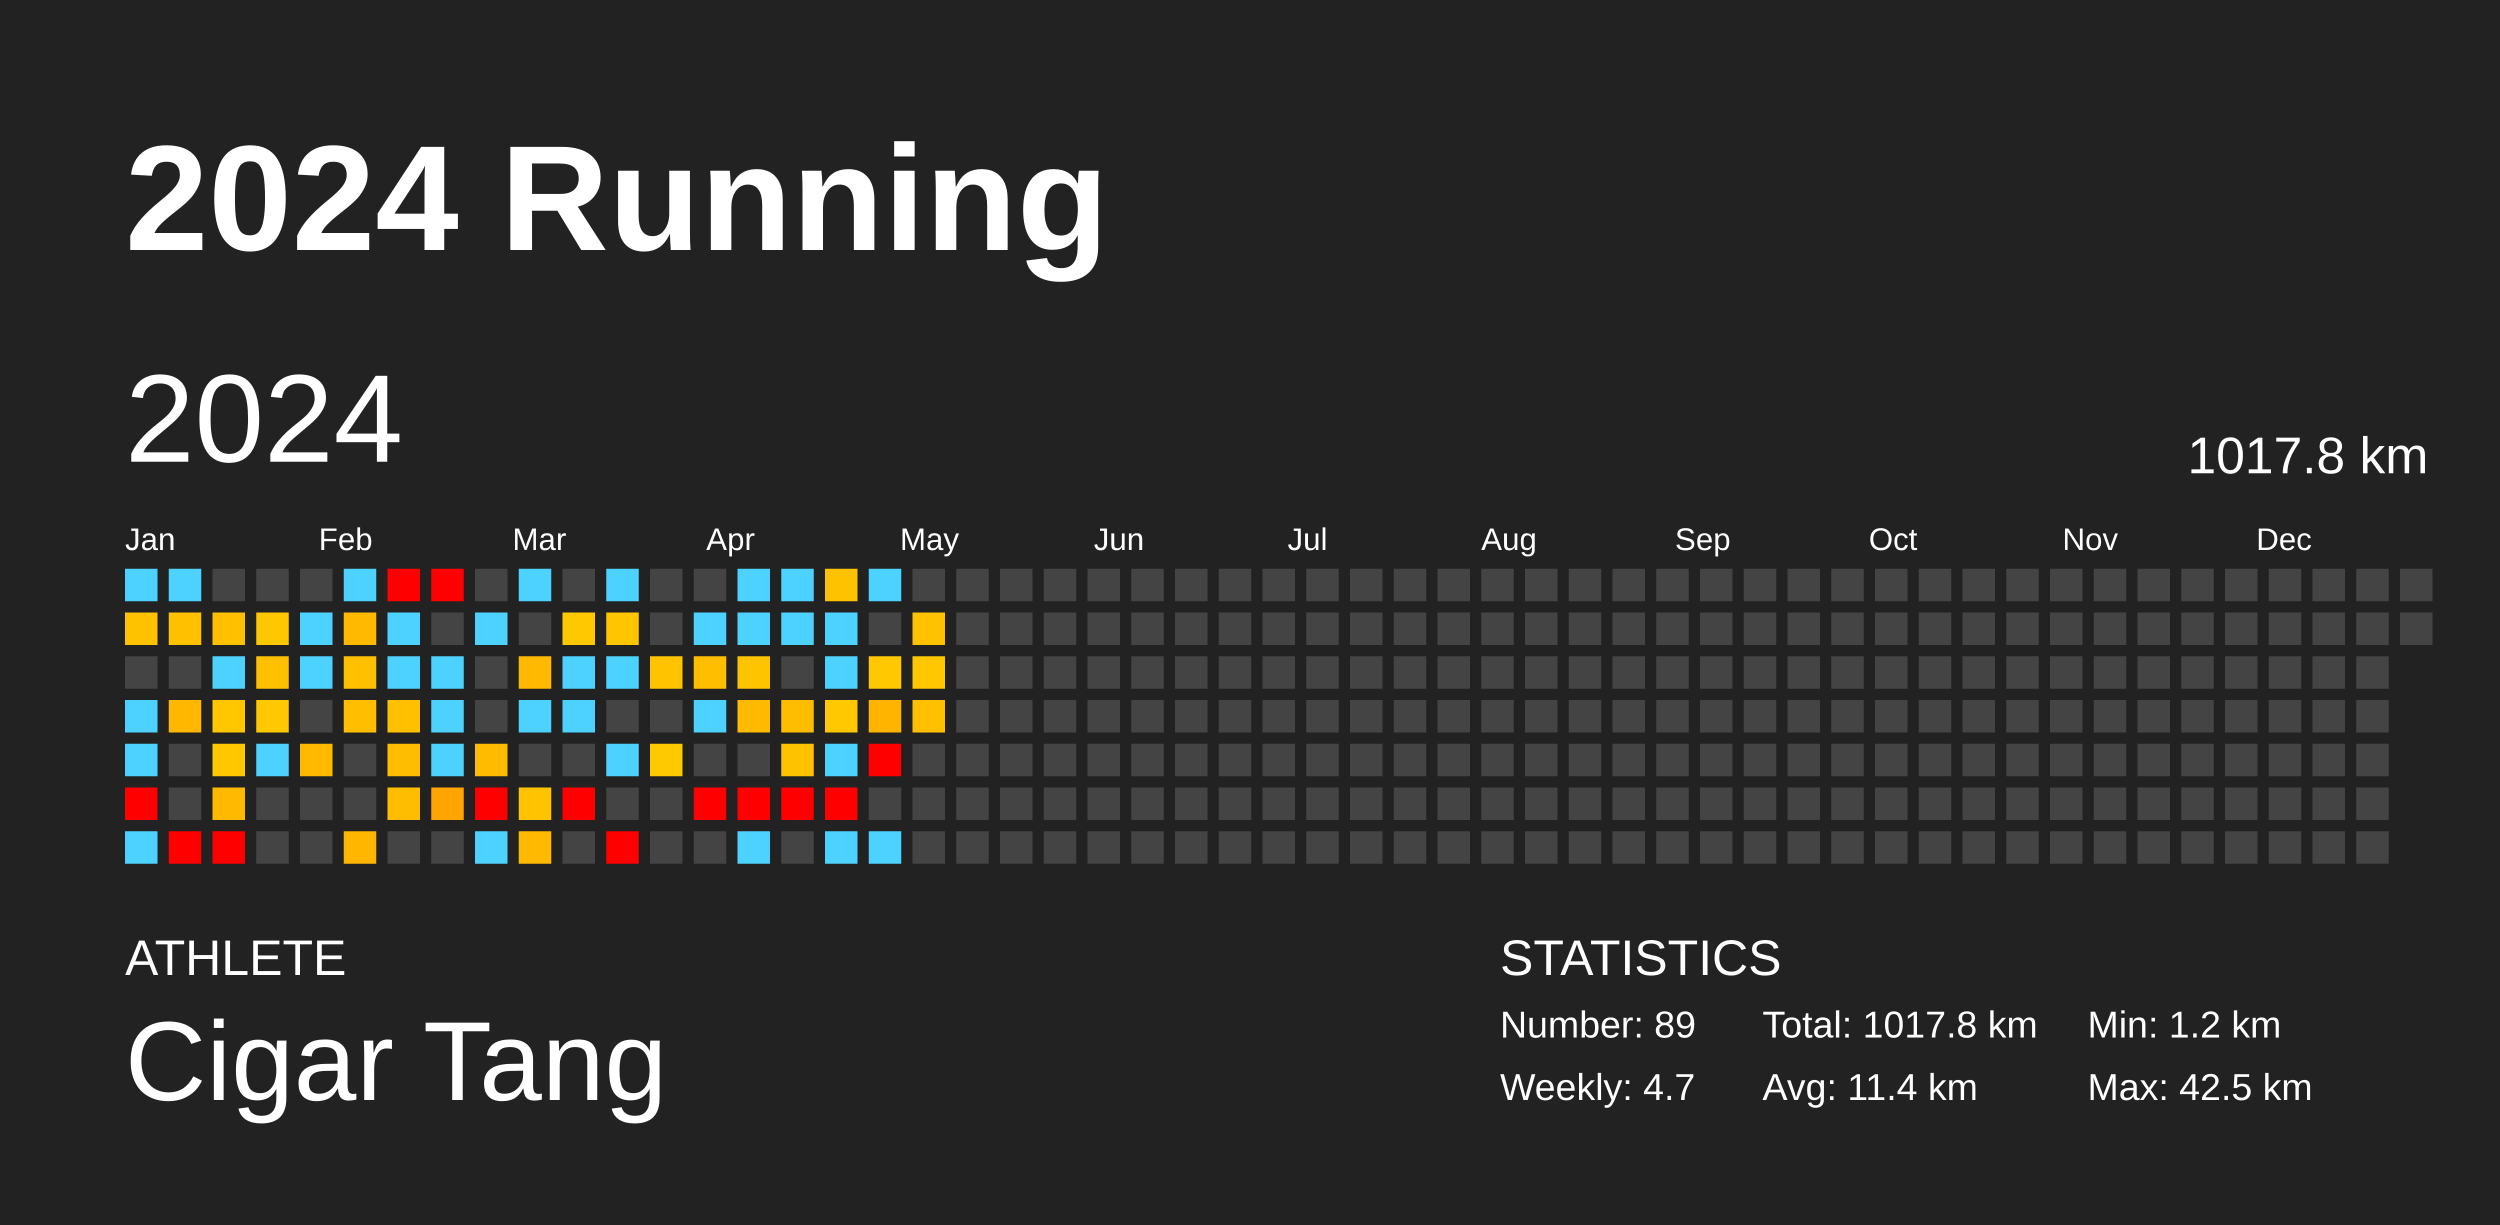
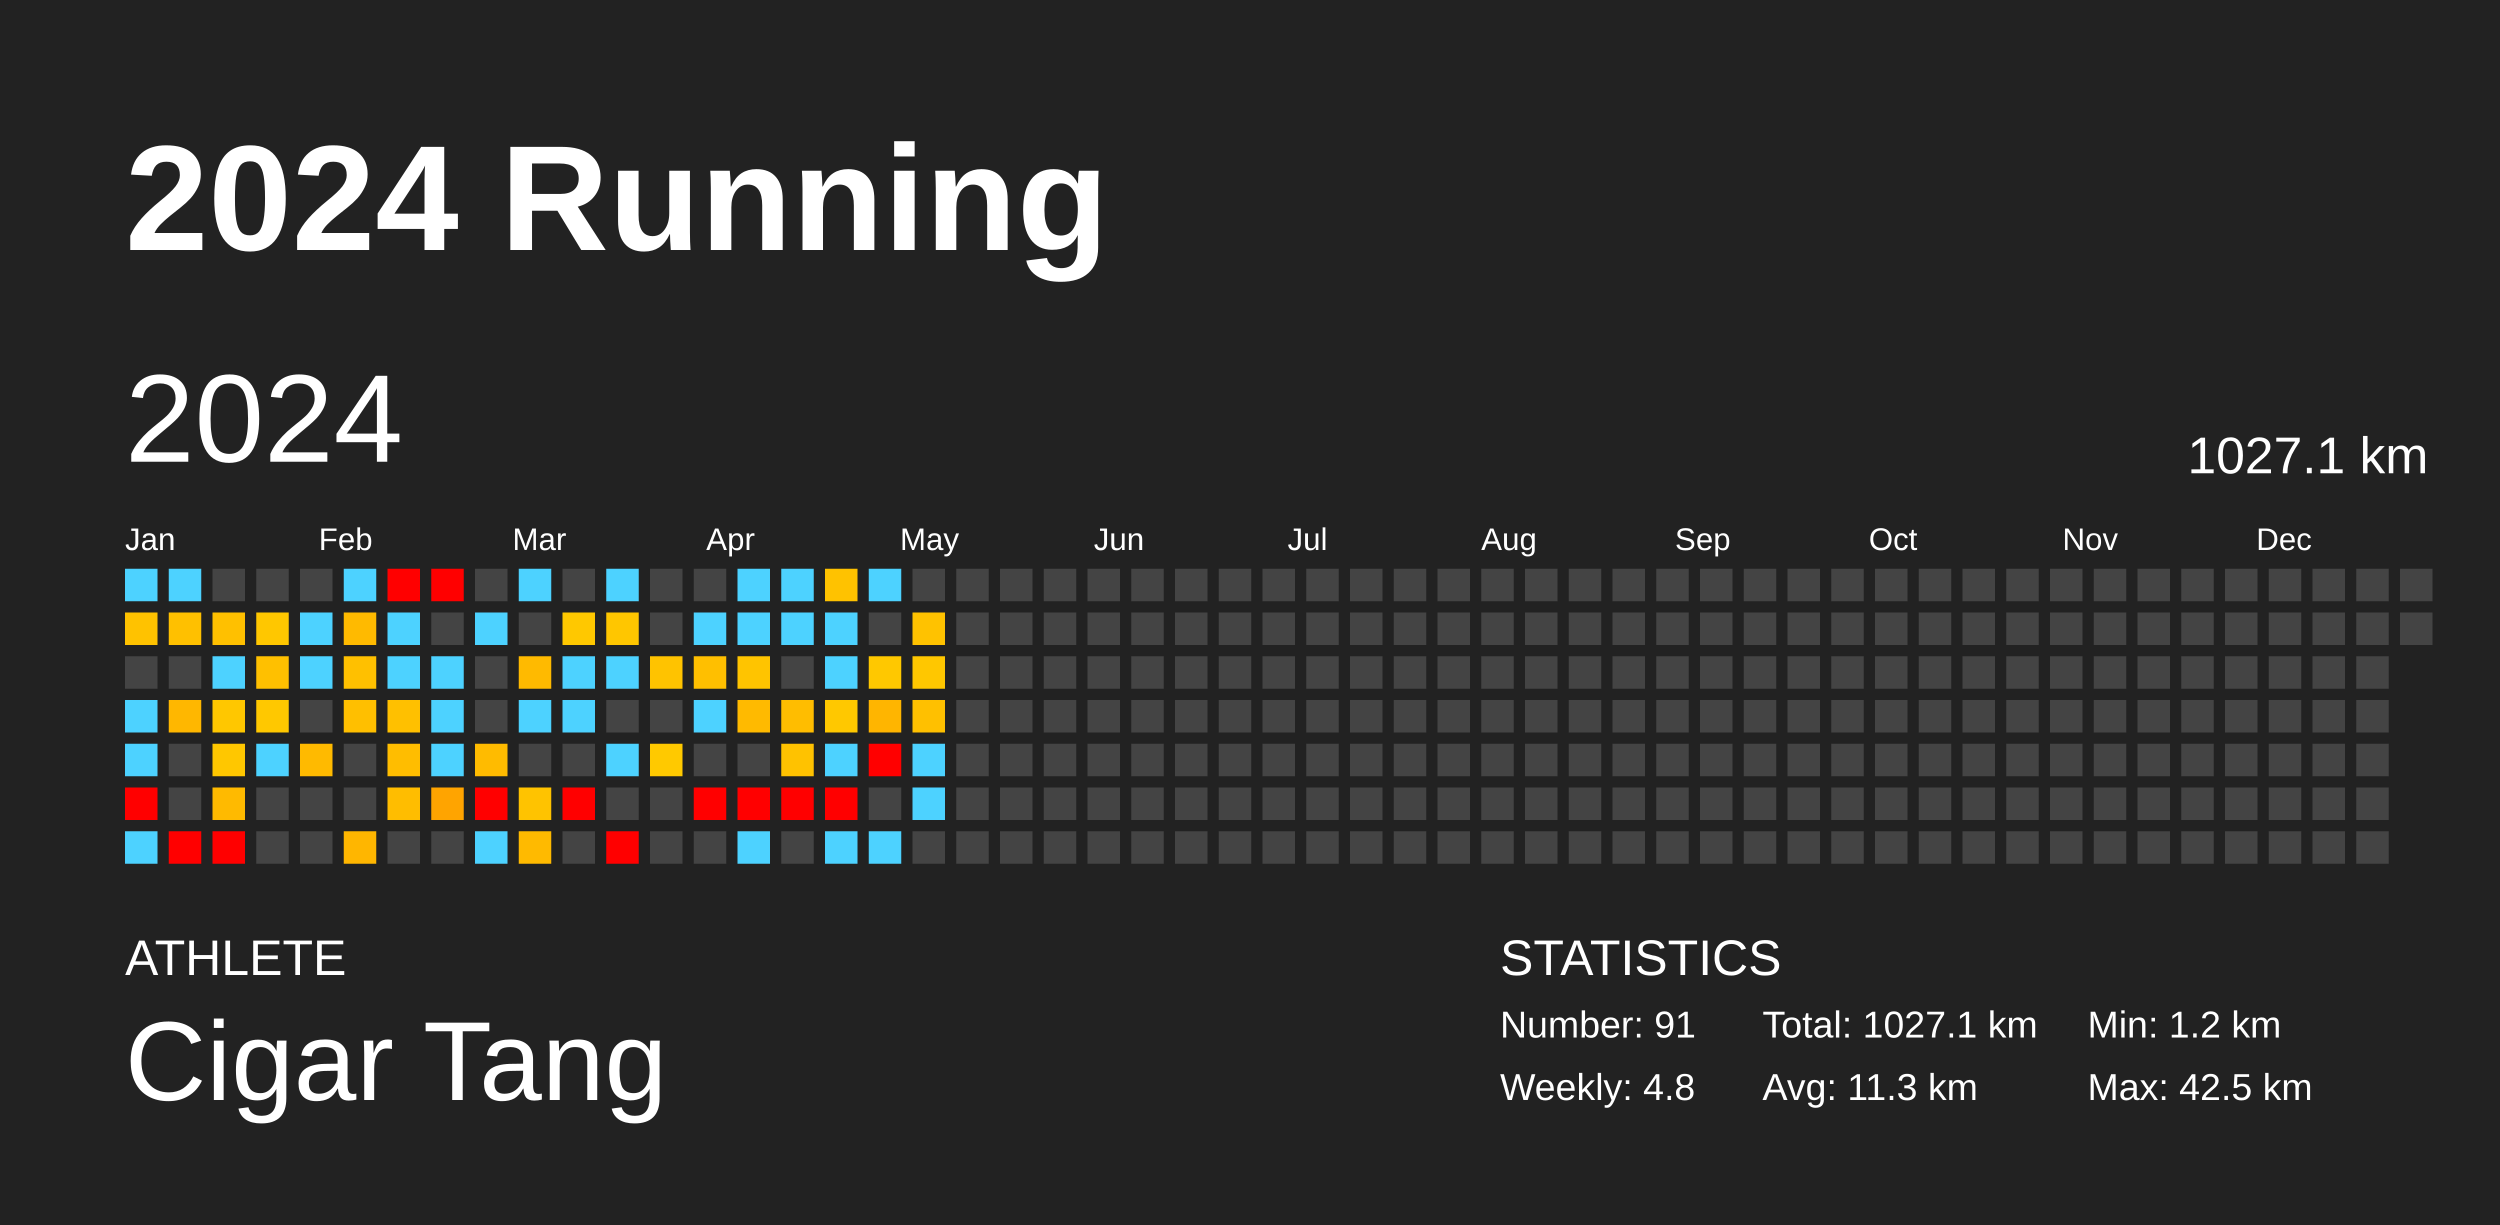
<svg xmlns="http://www.w3.org/2000/svg" baseProfile="full" height="98mm" version="1.1" viewBox="0,0,200,98" width="200mm">
  <defs />
  <rect fill="#222222" height="98" width="200" x="0" y="0" />
  <text fill="#FFFFFF" style="font-size:12px; font-family:Arial; font-weight:bold;" x="10" y="20">2024 Running</text>
  <text fill="#FFFFFF" style="font-size:4px; font-family:Arial" x="10" y="78">ATHLETE</text>
  <text fill="#FFFFFF" style="font-size:9px; font-family:Arial" x="10" y="88">Cigar Tang</text>
  <text fill="#FFFFFF" style="font-size:4px; font-family:Arial" x="120" y="78">STATISTICS</text>
-   <text fill="#FFFFFF" style="font-size:3px; font-family:Arial" x="120" y="83">Number: 89</text>
-   <text fill="#FFFFFF" style="font-size:3px; font-family:Arial" x="120" y="88">Weekly: 4.7</text>
-   <text fill="#FFFFFF" style="font-size:3px; font-family:Arial" x="141" y="83">Total: 1017.8 km</text>
-   <text fill="#FFFFFF" style="font-size:3px; font-family:Arial" x="141" y="88">Avg: 11.4 km</text>
+   <text fill="#FFFFFF" style="font-size:3px; font-family:Arial" x="120" y="83">Number: 91</text>
+   <text fill="#FFFFFF" style="font-size:3px; font-family:Arial" x="120" y="88">Weekly: 4.8</text>
+   <text fill="#FFFFFF" style="font-size:3px; font-family:Arial" x="141" y="83">Total: 1027.1 km</text>
+   <text fill="#FFFFFF" style="font-size:3px; font-family:Arial" x="141" y="88">Avg: 11.3 km</text>
  <text fill="#FFFFFF" style="font-size:3px; font-family:Arial" x="167" y="83">Min: 1.2 km</text>
  <text fill="#FFFFFF" style="font-size:3px; font-family:Arial" x="167" y="88">Max: 42.5 km</text>
  <text dominant-baseline="hanging" fill="#FFFFFF" style="font-size:10.0px; font-family:Arial;" x="10" y="30">2024</text>
-   <text dominant-baseline="hanging" fill="#FFFFFF" style="font-size:4.125px; font-family:Arial;" x="175" y="35">1017.8 km</text>
+   <text dominant-baseline="hanging" fill="#FFFFFF" style="font-size:4.125px; font-family:Arial;" x="175" y="35">1027.1 km</text>
  <text fill="#FFFFFF" style="font-size:2.5px; font-family:Arial" x="10.0" y="44">Jan</text>
  <text fill="#FFFFFF" style="font-size:2.5px; font-family:Arial" x="25.5" y="44">Feb</text>
  <text fill="#FFFFFF" style="font-size:2.5px; font-family:Arial" x="41.0" y="44">Mar</text>
  <text fill="#FFFFFF" style="font-size:2.5px; font-family:Arial" x="56.5" y="44">Apr</text>
  <text fill="#FFFFFF" style="font-size:2.5px; font-family:Arial" x="72.0" y="44">May</text>
  <text fill="#FFFFFF" style="font-size:2.5px; font-family:Arial" x="87.5" y="44">Jun</text>
  <text fill="#FFFFFF" style="font-size:2.5px; font-family:Arial" x="103.0" y="44">Jul</text>
  <text fill="#FFFFFF" style="font-size:2.5px; font-family:Arial" x="118.5" y="44">Aug</text>
  <text fill="#FFFFFF" style="font-size:2.5px; font-family:Arial" x="134.0" y="44">Sep</text>
  <text fill="#FFFFFF" style="font-size:2.5px; font-family:Arial" x="149.5" y="44">Oct</text>
  <text fill="#FFFFFF" style="font-size:2.5px; font-family:Arial" x="165.0" y="44">Nov</text>
  <text fill="#FFFFFF" style="font-size:2.5px; font-family:Arial" x="180.5" y="44">Dec</text>
  <rect fill="#4dd2ff" height="2.6" width="2.6" x="10.0" y="45.5" />
  <rect fill="#ffc200" height="2.6" width="2.6" x="10.0" y="49.0" />
  <rect fill="#444444" height="2.6" width="2.6" x="10.0" y="52.5" />
  <rect fill="#4dd2ff" height="2.6" width="2.6" x="10.0" y="56.0" />
  <rect fill="#4dd2ff" height="2.6" width="2.6" x="10.0" y="59.5" />
  <rect fill="red" height="2.6" width="2.6" x="10.0" y="63.0" />
  <rect fill="#4dd2ff" height="2.6" width="2.6" x="10.0" y="66.5" />
  <rect fill="#4dd2ff" height="2.6" width="2.6" x="13.5" y="45.5" />
  <rect fill="#ffc000" height="2.6" width="2.6" x="13.5" y="49.0" />
  <rect fill="#444444" height="2.6" width="2.6" x="13.5" y="52.5" />
  <rect fill="#ffb700" height="2.6" width="2.6" x="13.5" y="56.0" />
  <rect fill="#444444" height="2.6" width="2.6" x="13.5" y="59.5" />
  <rect fill="#444444" height="2.6" width="2.6" x="13.5" y="63.0" />
  <rect fill="red" height="2.6" width="2.6" x="13.5" y="66.5" />
  <rect fill="#444444" height="2.6" width="2.6" x="17.0" y="45.5" />
  <rect fill="#ffc000" height="2.6" width="2.6" x="17.0" y="49.0" />
  <rect fill="#4dd2ff" height="2.6" width="2.6" x="17.0" y="52.5" />
  <rect fill="#ffc700" height="2.6" width="2.6" x="17.0" y="56.0" />
  <rect fill="#ffc700" height="2.6" width="2.6" x="17.0" y="59.5" />
  <rect fill="#ffba00" height="2.6" width="2.6" x="17.0" y="63.0" />
  <rect fill="red" height="2.6" width="2.6" x="17.0" y="66.5" />
  <rect fill="#444444" height="2.6" width="2.6" x="20.5" y="45.5" />
  <rect fill="#ffc700" height="2.6" width="2.6" x="20.5" y="49.0" />
  <rect fill="#ffc000" height="2.6" width="2.6" x="20.5" y="52.5" />
  <rect fill="#ffc800" height="2.6" width="2.6" x="20.5" y="56.0" />
  <rect fill="#4dd2ff" height="2.6" width="2.6" x="20.5" y="59.5" />
  <rect fill="#444444" height="2.6" width="2.6" x="20.5" y="63.0" />
  <rect fill="#444444" height="2.6" width="2.6" x="20.5" y="66.5" />
  <rect fill="#444444" height="2.6" width="2.6" x="24.0" y="45.5" />
  <rect fill="#4dd2ff" height="2.6" width="2.6" x="24.0" y="49.0" />
  <rect fill="#4dd2ff" height="2.6" width="2.6" x="24.0" y="52.5" />
  <rect fill="#444444" height="2.6" width="2.6" x="24.0" y="56.0" />
  <rect fill="#ffba00" height="2.6" width="2.6" x="24.0" y="59.5" />
  <rect fill="#444444" height="2.6" width="2.6" x="24.0" y="63.0" />
  <rect fill="#444444" height="2.6" width="2.6" x="24.0" y="66.5" />
  <rect fill="#4dd2ff" height="2.6" width="2.6" x="27.5" y="45.5" />
  <rect fill="#ffba00" height="2.6" width="2.6" x="27.5" y="49.0" />
  <rect fill="#ffc000" height="2.6" width="2.6" x="27.5" y="52.5" />
  <rect fill="#ffbf00" height="2.6" width="2.6" x="27.5" y="56.0" />
  <rect fill="#444444" height="2.6" width="2.6" x="27.5" y="59.5" />
  <rect fill="#444444" height="2.6" width="2.6" x="27.5" y="63.0" />
  <rect fill="#ffb600" height="2.6" width="2.6" x="27.5" y="66.5" />
  <rect fill="red" height="2.6" width="2.6" x="31.0" y="45.5" />
  <rect fill="#4dd2ff" height="2.6" width="2.6" x="31.0" y="49.0" />
  <rect fill="#4dd2ff" height="2.6" width="2.6" x="31.0" y="52.5" />
  <rect fill="#ffc000" height="2.6" width="2.6" x="31.0" y="56.0" />
  <rect fill="#ffbd00" height="2.6" width="2.6" x="31.0" y="59.5" />
  <rect fill="#ffbd00" height="2.6" width="2.6" x="31.0" y="63.0" />
  <rect fill="#444444" height="2.6" width="2.6" x="31.0" y="66.5" />
  <rect fill="red" height="2.6" width="2.6" x="34.5" y="45.5" />
  <rect fill="#444444" height="2.6" width="2.6" x="34.5" y="49.0" />
  <rect fill="#4dd2ff" height="2.6" width="2.6" x="34.5" y="52.5" />
  <rect fill="#4dd2ff" height="2.6" width="2.6" x="34.5" y="56.0" />
  <rect fill="#4dd2ff" height="2.6" width="2.6" x="34.5" y="59.5" />
  <rect fill="#ffa400" height="2.6" width="2.6" x="34.5" y="63.0" />
  <rect fill="#444444" height="2.6" width="2.6" x="34.5" y="66.5" />
  <rect fill="#444444" height="2.6" width="2.6" x="38.0" y="45.5" />
  <rect fill="#4dd2ff" height="2.6" width="2.6" x="38.0" y="49.0" />
  <rect fill="#444444" height="2.6" width="2.6" x="38.0" y="52.5" />
  <rect fill="#444444" height="2.6" width="2.6" x="38.0" y="56.0" />
  <rect fill="#ffbb00" height="2.6" width="2.6" x="38.0" y="59.5" />
  <rect fill="red" height="2.6" width="2.6" x="38.0" y="63.0" />
  <rect fill="#4dd2ff" height="2.6" width="2.6" x="38.0" y="66.5" />
  <rect fill="#4dd2ff" height="2.6" width="2.6" x="41.5" y="45.5" />
  <rect fill="#444444" height="2.6" width="2.6" x="41.5" y="49.0" />
  <rect fill="#ffba00" height="2.6" width="2.6" x="41.5" y="52.5" />
  <rect fill="#4dd2ff" height="2.6" width="2.6" x="41.5" y="56.0" />
  <rect fill="#444444" height="2.6" width="2.6" x="41.5" y="59.5" />
  <rect fill="#ffc300" height="2.6" width="2.6" x="41.5" y="63.0" />
  <rect fill="#ffba00" height="2.6" width="2.6" x="41.5" y="66.5" />
  <rect fill="#444444" height="2.6" width="2.6" x="45.0" y="45.5" />
  <rect fill="#ffc800" height="2.6" width="2.6" x="45.0" y="49.0" />
  <rect fill="#4dd2ff" height="2.6" width="2.6" x="45.0" y="52.5" />
  <rect fill="#4dd2ff" height="2.6" width="2.6" x="45.0" y="56.0" />
  <rect fill="#444444" height="2.6" width="2.6" x="45.0" y="59.5" />
  <rect fill="red" height="2.6" width="2.6" x="45.0" y="63.0" />
  <rect fill="#444444" height="2.6" width="2.6" x="45.0" y="66.5" />
  <rect fill="#4dd2ff" height="2.6" width="2.6" x="48.5" y="45.5" />
  <rect fill="#ffc600" height="2.6" width="2.6" x="48.5" y="49.0" />
  <rect fill="#4dd2ff" height="2.6" width="2.6" x="48.5" y="52.5" />
  <rect fill="#444444" height="2.6" width="2.6" x="48.5" y="56.0" />
  <rect fill="#4dd2ff" height="2.6" width="2.6" x="48.5" y="59.5" />
  <rect fill="#444444" height="2.6" width="2.6" x="48.5" y="63.0" />
  <rect fill="red" height="2.6" width="2.6" x="48.5" y="66.5" />
  <rect fill="#444444" height="2.6" width="2.6" x="52.0" y="45.5" />
  <rect fill="#444444" height="2.6" width="2.6" x="52.0" y="49.0" />
  <rect fill="#ffc300" height="2.6" width="2.6" x="52.0" y="52.5" />
  <rect fill="#444444" height="2.6" width="2.6" x="52.0" y="56.0" />
  <rect fill="#ffc900" height="2.6" width="2.6" x="52.0" y="59.5" />
  <rect fill="#444444" height="2.6" width="2.6" x="52.0" y="63.0" />
  <rect fill="#444444" height="2.6" width="2.6" x="52.0" y="66.5" />
  <rect fill="#444444" height="2.6" width="2.6" x="55.5" y="45.5" />
  <rect fill="#4dd2ff" height="2.6" width="2.6" x="55.5" y="49.0" />
  <rect fill="#ffbf00" height="2.6" width="2.6" x="55.5" y="52.5" />
  <rect fill="#4dd2ff" height="2.6" width="2.6" x="55.5" y="56.0" />
  <rect fill="#444444" height="2.6" width="2.6" x="55.5" y="59.5" />
  <rect fill="red" height="2.6" width="2.6" x="55.5" y="63.0" />
  <rect fill="#444444" height="2.6" width="2.6" x="55.5" y="66.5" />
  <rect fill="#4dd2ff" height="2.6" width="2.6" x="59.0" y="45.5" />
  <rect fill="#4dd2ff" height="2.6" width="2.6" x="59.0" y="49.0" />
  <rect fill="#ffc400" height="2.6" width="2.6" x="59.0" y="52.5" />
  <rect fill="#ffba00" height="2.6" width="2.6" x="59.0" y="56.0" />
  <rect fill="#444444" height="2.6" width="2.6" x="59.0" y="59.5" />
  <rect fill="red" height="2.6" width="2.6" x="59.0" y="63.0" />
  <rect fill="#4dd2ff" height="2.6" width="2.6" x="59.0" y="66.5" />
  <rect fill="#4dd2ff" height="2.6" width="2.6" x="62.5" y="45.5" />
  <rect fill="#4dd2ff" height="2.6" width="2.6" x="62.5" y="49.0" />
  <rect fill="#444444" height="2.6" width="2.6" x="62.5" y="52.5" />
  <rect fill="#ffbd00" height="2.6" width="2.6" x="62.5" y="56.0" />
  <rect fill="#ffc200" height="2.6" width="2.6" x="62.5" y="59.5" />
  <rect fill="red" height="2.6" width="2.6" x="62.5" y="63.0" />
  <rect fill="#444444" height="2.6" width="2.6" x="62.5" y="66.5" />
  <rect fill="#ffc200" height="2.6" width="2.6" x="66.0" y="45.5" />
  <rect fill="#4dd2ff" height="2.6" width="2.6" x="66.0" y="49.0" />
  <rect fill="#4dd2ff" height="2.6" width="2.6" x="66.0" y="52.5" />
  <rect fill="#ffc800" height="2.6" width="2.6" x="66.0" y="56.0" />
  <rect fill="#4dd2ff" height="2.6" width="2.6" x="66.0" y="59.5" />
  <rect fill="red" height="2.6" width="2.6" x="66.0" y="63.0" />
  <rect fill="#4dd2ff" height="2.6" width="2.6" x="66.0" y="66.5" />
  <rect fill="#4dd2ff" height="2.6" width="2.6" x="69.5" y="45.5" />
  <rect fill="#444444" height="2.6" width="2.6" x="69.5" y="49.0" />
  <rect fill="#ffc800" height="2.6" width="2.6" x="69.5" y="52.5" />
  <rect fill="#ffb500" height="2.6" width="2.6" x="69.5" y="56.0" />
  <rect fill="red" height="2.6" width="2.6" x="69.5" y="59.5" />
  <rect fill="#444444" height="2.6" width="2.6" x="69.5" y="63.0" />
  <rect fill="#4dd2ff" height="2.6" width="2.6" x="69.5" y="66.5" />
  <rect fill="#444444" height="2.6" width="2.6" x="73.0" y="45.5" />
  <rect fill="#ffc200" height="2.6" width="2.6" x="73.0" y="49.0" />
  <rect fill="#ffc700" height="2.6" width="2.6" x="73.0" y="52.5" />
  <rect fill="#ffc000" height="2.6" width="2.6" x="73.0" y="56.0" />
-   <rect fill="#444444" height="2.6" width="2.6" x="73.0" y="59.5" />
-   <rect fill="#444444" height="2.6" width="2.6" x="73.0" y="63.0" />
+   <rect fill="#4dd2ff" height="2.6" width="2.6" x="73.0" y="59.5" />
+   <rect fill="#4dd2ff" height="2.6" width="2.6" x="73.0" y="63.0" />
  <rect fill="#444444" height="2.6" width="2.6" x="73.0" y="66.5" />
  <rect fill="#444444" height="2.6" width="2.6" x="76.5" y="45.5" />
  <rect fill="#444444" height="2.6" width="2.6" x="76.5" y="49.0" />
  <rect fill="#444444" height="2.6" width="2.6" x="76.5" y="52.5" />
  <rect fill="#444444" height="2.6" width="2.6" x="76.5" y="56.0" />
  <rect fill="#444444" height="2.6" width="2.6" x="76.5" y="59.5" />
  <rect fill="#444444" height="2.6" width="2.6" x="76.5" y="63.0" />
  <rect fill="#444444" height="2.6" width="2.6" x="76.5" y="66.5" />
  <rect fill="#444444" height="2.6" width="2.6" x="80.0" y="45.5" />
  <rect fill="#444444" height="2.6" width="2.6" x="80.0" y="49.0" />
  <rect fill="#444444" height="2.6" width="2.6" x="80.0" y="52.5" />
  <rect fill="#444444" height="2.6" width="2.6" x="80.0" y="56.0" />
  <rect fill="#444444" height="2.6" width="2.6" x="80.0" y="59.5" />
  <rect fill="#444444" height="2.6" width="2.6" x="80.0" y="63.0" />
  <rect fill="#444444" height="2.6" width="2.6" x="80.0" y="66.5" />
  <rect fill="#444444" height="2.6" width="2.6" x="83.5" y="45.5" />
  <rect fill="#444444" height="2.6" width="2.6" x="83.5" y="49.0" />
  <rect fill="#444444" height="2.6" width="2.6" x="83.5" y="52.5" />
  <rect fill="#444444" height="2.6" width="2.6" x="83.5" y="56.0" />
  <rect fill="#444444" height="2.6" width="2.6" x="83.5" y="59.5" />
  <rect fill="#444444" height="2.6" width="2.6" x="83.5" y="63.0" />
  <rect fill="#444444" height="2.6" width="2.6" x="83.5" y="66.5" />
  <rect fill="#444444" height="2.6" width="2.6" x="87.0" y="45.5" />
  <rect fill="#444444" height="2.6" width="2.6" x="87.0" y="49.0" />
  <rect fill="#444444" height="2.6" width="2.6" x="87.0" y="52.5" />
  <rect fill="#444444" height="2.6" width="2.6" x="87.0" y="56.0" />
  <rect fill="#444444" height="2.6" width="2.6" x="87.0" y="59.5" />
  <rect fill="#444444" height="2.6" width="2.6" x="87.0" y="63.0" />
  <rect fill="#444444" height="2.6" width="2.6" x="87.0" y="66.5" />
  <rect fill="#444444" height="2.6" width="2.6" x="90.5" y="45.5" />
  <rect fill="#444444" height="2.6" width="2.6" x="90.5" y="49.0" />
  <rect fill="#444444" height="2.6" width="2.6" x="90.5" y="52.5" />
  <rect fill="#444444" height="2.6" width="2.6" x="90.5" y="56.0" />
  <rect fill="#444444" height="2.6" width="2.6" x="90.5" y="59.5" />
  <rect fill="#444444" height="2.6" width="2.6" x="90.5" y="63.0" />
  <rect fill="#444444" height="2.6" width="2.6" x="90.5" y="66.5" />
  <rect fill="#444444" height="2.6" width="2.6" x="94.0" y="45.5" />
  <rect fill="#444444" height="2.6" width="2.6" x="94.0" y="49.0" />
  <rect fill="#444444" height="2.6" width="2.6" x="94.0" y="52.5" />
  <rect fill="#444444" height="2.6" width="2.6" x="94.0" y="56.0" />
  <rect fill="#444444" height="2.6" width="2.6" x="94.0" y="59.5" />
  <rect fill="#444444" height="2.6" width="2.6" x="94.0" y="63.0" />
  <rect fill="#444444" height="2.6" width="2.6" x="94.0" y="66.5" />
  <rect fill="#444444" height="2.6" width="2.6" x="97.5" y="45.5" />
  <rect fill="#444444" height="2.6" width="2.6" x="97.5" y="49.0" />
  <rect fill="#444444" height="2.6" width="2.6" x="97.5" y="52.5" />
  <rect fill="#444444" height="2.6" width="2.6" x="97.5" y="56.0" />
  <rect fill="#444444" height="2.6" width="2.6" x="97.5" y="59.5" />
  <rect fill="#444444" height="2.6" width="2.6" x="97.5" y="63.0" />
  <rect fill="#444444" height="2.6" width="2.6" x="97.5" y="66.5" />
  <rect fill="#444444" height="2.6" width="2.6" x="101.0" y="45.5" />
  <rect fill="#444444" height="2.6" width="2.6" x="101.0" y="49.0" />
  <rect fill="#444444" height="2.6" width="2.6" x="101.0" y="52.5" />
  <rect fill="#444444" height="2.6" width="2.6" x="101.0" y="56.0" />
  <rect fill="#444444" height="2.6" width="2.6" x="101.0" y="59.5" />
  <rect fill="#444444" height="2.6" width="2.6" x="101.0" y="63.0" />
  <rect fill="#444444" height="2.6" width="2.6" x="101.0" y="66.5" />
  <rect fill="#444444" height="2.6" width="2.6" x="104.5" y="45.5" />
  <rect fill="#444444" height="2.6" width="2.6" x="104.5" y="49.0" />
  <rect fill="#444444" height="2.6" width="2.6" x="104.5" y="52.5" />
  <rect fill="#444444" height="2.6" width="2.6" x="104.5" y="56.0" />
  <rect fill="#444444" height="2.6" width="2.6" x="104.5" y="59.5" />
  <rect fill="#444444" height="2.6" width="2.6" x="104.5" y="63.0" />
  <rect fill="#444444" height="2.6" width="2.6" x="104.5" y="66.5" />
  <rect fill="#444444" height="2.6" width="2.6" x="108.0" y="45.5" />
  <rect fill="#444444" height="2.6" width="2.6" x="108.0" y="49.0" />
  <rect fill="#444444" height="2.6" width="2.6" x="108.0" y="52.5" />
  <rect fill="#444444" height="2.6" width="2.6" x="108.0" y="56.0" />
  <rect fill="#444444" height="2.6" width="2.6" x="108.0" y="59.5" />
  <rect fill="#444444" height="2.6" width="2.6" x="108.0" y="63.0" />
  <rect fill="#444444" height="2.6" width="2.6" x="108.0" y="66.5" />
  <rect fill="#444444" height="2.6" width="2.6" x="111.5" y="45.5" />
  <rect fill="#444444" height="2.6" width="2.6" x="111.5" y="49.0" />
  <rect fill="#444444" height="2.6" width="2.6" x="111.5" y="52.5" />
  <rect fill="#444444" height="2.6" width="2.6" x="111.5" y="56.0" />
  <rect fill="#444444" height="2.6" width="2.6" x="111.5" y="59.5" />
  <rect fill="#444444" height="2.6" width="2.6" x="111.5" y="63.0" />
  <rect fill="#444444" height="2.6" width="2.6" x="111.5" y="66.5" />
  <rect fill="#444444" height="2.6" width="2.6" x="115.0" y="45.5" />
  <rect fill="#444444" height="2.6" width="2.6" x="115.0" y="49.0" />
  <rect fill="#444444" height="2.6" width="2.6" x="115.0" y="52.5" />
  <rect fill="#444444" height="2.6" width="2.6" x="115.0" y="56.0" />
  <rect fill="#444444" height="2.6" width="2.6" x="115.0" y="59.5" />
  <rect fill="#444444" height="2.6" width="2.6" x="115.0" y="63.0" />
  <rect fill="#444444" height="2.6" width="2.6" x="115.0" y="66.5" />
  <rect fill="#444444" height="2.6" width="2.6" x="118.5" y="45.5" />
  <rect fill="#444444" height="2.6" width="2.6" x="118.5" y="49.0" />
  <rect fill="#444444" height="2.6" width="2.6" x="118.5" y="52.5" />
  <rect fill="#444444" height="2.6" width="2.6" x="118.5" y="56.0" />
  <rect fill="#444444" height="2.6" width="2.6" x="118.5" y="59.5" />
  <rect fill="#444444" height="2.6" width="2.6" x="118.5" y="63.0" />
  <rect fill="#444444" height="2.6" width="2.6" x="118.5" y="66.5" />
  <rect fill="#444444" height="2.6" width="2.6" x="122.0" y="45.5" />
  <rect fill="#444444" height="2.6" width="2.6" x="122.0" y="49.0" />
  <rect fill="#444444" height="2.6" width="2.6" x="122.0" y="52.5" />
  <rect fill="#444444" height="2.6" width="2.6" x="122.0" y="56.0" />
  <rect fill="#444444" height="2.6" width="2.6" x="122.0" y="59.5" />
  <rect fill="#444444" height="2.6" width="2.6" x="122.0" y="63.0" />
  <rect fill="#444444" height="2.6" width="2.6" x="122.0" y="66.5" />
  <rect fill="#444444" height="2.6" width="2.6" x="125.5" y="45.5" />
  <rect fill="#444444" height="2.6" width="2.6" x="125.5" y="49.0" />
  <rect fill="#444444" height="2.6" width="2.6" x="125.5" y="52.5" />
  <rect fill="#444444" height="2.6" width="2.6" x="125.5" y="56.0" />
  <rect fill="#444444" height="2.6" width="2.6" x="125.5" y="59.5" />
  <rect fill="#444444" height="2.6" width="2.6" x="125.5" y="63.0" />
  <rect fill="#444444" height="2.6" width="2.6" x="125.5" y="66.5" />
  <rect fill="#444444" height="2.6" width="2.6" x="129.0" y="45.5" />
  <rect fill="#444444" height="2.6" width="2.6" x="129.0" y="49.0" />
  <rect fill="#444444" height="2.6" width="2.6" x="129.0" y="52.5" />
  <rect fill="#444444" height="2.6" width="2.6" x="129.0" y="56.0" />
  <rect fill="#444444" height="2.6" width="2.6" x="129.0" y="59.5" />
  <rect fill="#444444" height="2.6" width="2.6" x="129.0" y="63.0" />
  <rect fill="#444444" height="2.6" width="2.6" x="129.0" y="66.5" />
  <rect fill="#444444" height="2.6" width="2.6" x="132.5" y="45.5" />
  <rect fill="#444444" height="2.6" width="2.6" x="132.5" y="49.0" />
  <rect fill="#444444" height="2.6" width="2.6" x="132.5" y="52.5" />
  <rect fill="#444444" height="2.6" width="2.6" x="132.5" y="56.0" />
  <rect fill="#444444" height="2.6" width="2.6" x="132.5" y="59.5" />
  <rect fill="#444444" height="2.6" width="2.6" x="132.5" y="63.0" />
  <rect fill="#444444" height="2.6" width="2.6" x="132.5" y="66.5" />
  <rect fill="#444444" height="2.6" width="2.6" x="136.0" y="45.5" />
  <rect fill="#444444" height="2.6" width="2.6" x="136.0" y="49.0" />
  <rect fill="#444444" height="2.6" width="2.6" x="136.0" y="52.5" />
  <rect fill="#444444" height="2.6" width="2.6" x="136.0" y="56.0" />
  <rect fill="#444444" height="2.6" width="2.6" x="136.0" y="59.5" />
  <rect fill="#444444" height="2.6" width="2.6" x="136.0" y="63.0" />
  <rect fill="#444444" height="2.6" width="2.6" x="136.0" y="66.5" />
  <rect fill="#444444" height="2.6" width="2.6" x="139.5" y="45.5" />
  <rect fill="#444444" height="2.6" width="2.6" x="139.5" y="49.0" />
  <rect fill="#444444" height="2.6" width="2.6" x="139.5" y="52.5" />
  <rect fill="#444444" height="2.6" width="2.6" x="139.5" y="56.0" />
  <rect fill="#444444" height="2.6" width="2.6" x="139.5" y="59.5" />
  <rect fill="#444444" height="2.6" width="2.6" x="139.5" y="63.0" />
  <rect fill="#444444" height="2.6" width="2.6" x="139.5" y="66.5" />
  <rect fill="#444444" height="2.6" width="2.6" x="143.0" y="45.5" />
  <rect fill="#444444" height="2.6" width="2.6" x="143.0" y="49.0" />
  <rect fill="#444444" height="2.6" width="2.6" x="143.0" y="52.5" />
  <rect fill="#444444" height="2.6" width="2.6" x="143.0" y="56.0" />
  <rect fill="#444444" height="2.6" width="2.6" x="143.0" y="59.5" />
  <rect fill="#444444" height="2.6" width="2.6" x="143.0" y="63.0" />
  <rect fill="#444444" height="2.6" width="2.6" x="143.0" y="66.5" />
  <rect fill="#444444" height="2.6" width="2.6" x="146.5" y="45.5" />
  <rect fill="#444444" height="2.6" width="2.6" x="146.5" y="49.0" />
  <rect fill="#444444" height="2.6" width="2.6" x="146.5" y="52.5" />
  <rect fill="#444444" height="2.6" width="2.6" x="146.5" y="56.0" />
  <rect fill="#444444" height="2.6" width="2.6" x="146.5" y="59.5" />
  <rect fill="#444444" height="2.6" width="2.6" x="146.5" y="63.0" />
  <rect fill="#444444" height="2.6" width="2.6" x="146.5" y="66.5" />
  <rect fill="#444444" height="2.6" width="2.6" x="150.0" y="45.5" />
  <rect fill="#444444" height="2.6" width="2.6" x="150.0" y="49.0" />
  <rect fill="#444444" height="2.6" width="2.6" x="150.0" y="52.5" />
  <rect fill="#444444" height="2.6" width="2.6" x="150.0" y="56.0" />
  <rect fill="#444444" height="2.6" width="2.6" x="150.0" y="59.5" />
  <rect fill="#444444" height="2.6" width="2.6" x="150.0" y="63.0" />
  <rect fill="#444444" height="2.6" width="2.6" x="150.0" y="66.5" />
  <rect fill="#444444" height="2.6" width="2.6" x="153.5" y="45.5" />
  <rect fill="#444444" height="2.6" width="2.6" x="153.5" y="49.0" />
  <rect fill="#444444" height="2.6" width="2.6" x="153.5" y="52.5" />
  <rect fill="#444444" height="2.6" width="2.6" x="153.5" y="56.0" />
  <rect fill="#444444" height="2.6" width="2.6" x="153.5" y="59.5" />
  <rect fill="#444444" height="2.6" width="2.6" x="153.5" y="63.0" />
  <rect fill="#444444" height="2.6" width="2.6" x="153.5" y="66.5" />
  <rect fill="#444444" height="2.6" width="2.6" x="157.0" y="45.5" />
  <rect fill="#444444" height="2.6" width="2.6" x="157.0" y="49.0" />
  <rect fill="#444444" height="2.6" width="2.6" x="157.0" y="52.5" />
  <rect fill="#444444" height="2.6" width="2.6" x="157.0" y="56.0" />
  <rect fill="#444444" height="2.6" width="2.6" x="157.0" y="59.5" />
  <rect fill="#444444" height="2.6" width="2.6" x="157.0" y="63.0" />
  <rect fill="#444444" height="2.6" width="2.6" x="157.0" y="66.5" />
  <rect fill="#444444" height="2.6" width="2.6" x="160.5" y="45.5" />
  <rect fill="#444444" height="2.6" width="2.6" x="160.5" y="49.0" />
  <rect fill="#444444" height="2.6" width="2.6" x="160.5" y="52.5" />
  <rect fill="#444444" height="2.6" width="2.6" x="160.5" y="56.0" />
  <rect fill="#444444" height="2.6" width="2.6" x="160.5" y="59.5" />
  <rect fill="#444444" height="2.6" width="2.6" x="160.5" y="63.0" />
  <rect fill="#444444" height="2.6" width="2.6" x="160.5" y="66.5" />
  <rect fill="#444444" height="2.6" width="2.6" x="164.0" y="45.5" />
  <rect fill="#444444" height="2.6" width="2.6" x="164.0" y="49.0" />
  <rect fill="#444444" height="2.6" width="2.6" x="164.0" y="52.5" />
  <rect fill="#444444" height="2.6" width="2.6" x="164.0" y="56.0" />
  <rect fill="#444444" height="2.6" width="2.6" x="164.0" y="59.5" />
  <rect fill="#444444" height="2.6" width="2.6" x="164.0" y="63.0" />
  <rect fill="#444444" height="2.6" width="2.6" x="164.0" y="66.5" />
  <rect fill="#444444" height="2.6" width="2.6" x="167.5" y="45.5" />
  <rect fill="#444444" height="2.6" width="2.6" x="167.5" y="49.0" />
  <rect fill="#444444" height="2.6" width="2.6" x="167.5" y="52.5" />
  <rect fill="#444444" height="2.6" width="2.6" x="167.5" y="56.0" />
  <rect fill="#444444" height="2.6" width="2.6" x="167.5" y="59.5" />
  <rect fill="#444444" height="2.6" width="2.6" x="167.5" y="63.0" />
  <rect fill="#444444" height="2.6" width="2.6" x="167.5" y="66.5" />
  <rect fill="#444444" height="2.6" width="2.6" x="171.0" y="45.5" />
  <rect fill="#444444" height="2.6" width="2.6" x="171.0" y="49.0" />
  <rect fill="#444444" height="2.6" width="2.6" x="171.0" y="52.5" />
  <rect fill="#444444" height="2.6" width="2.6" x="171.0" y="56.0" />
  <rect fill="#444444" height="2.6" width="2.6" x="171.0" y="59.5" />
  <rect fill="#444444" height="2.6" width="2.6" x="171.0" y="63.0" />
  <rect fill="#444444" height="2.6" width="2.6" x="171.0" y="66.5" />
  <rect fill="#444444" height="2.6" width="2.6" x="174.5" y="45.5" />
  <rect fill="#444444" height="2.6" width="2.6" x="174.5" y="49.0" />
  <rect fill="#444444" height="2.6" width="2.6" x="174.5" y="52.5" />
  <rect fill="#444444" height="2.6" width="2.6" x="174.5" y="56.0" />
  <rect fill="#444444" height="2.6" width="2.6" x="174.5" y="59.5" />
  <rect fill="#444444" height="2.6" width="2.6" x="174.5" y="63.0" />
  <rect fill="#444444" height="2.6" width="2.6" x="174.5" y="66.5" />
  <rect fill="#444444" height="2.6" width="2.6" x="178.0" y="45.5" />
  <rect fill="#444444" height="2.6" width="2.6" x="178.0" y="49.0" />
  <rect fill="#444444" height="2.6" width="2.6" x="178.0" y="52.5" />
  <rect fill="#444444" height="2.6" width="2.6" x="178.0" y="56.0" />
  <rect fill="#444444" height="2.6" width="2.6" x="178.0" y="59.5" />
  <rect fill="#444444" height="2.6" width="2.6" x="178.0" y="63.0" />
  <rect fill="#444444" height="2.6" width="2.6" x="178.0" y="66.5" />
  <rect fill="#444444" height="2.6" width="2.6" x="181.5" y="45.5" />
  <rect fill="#444444" height="2.6" width="2.6" x="181.5" y="49.0" />
  <rect fill="#444444" height="2.6" width="2.6" x="181.5" y="52.5" />
  <rect fill="#444444" height="2.6" width="2.6" x="181.5" y="56.0" />
  <rect fill="#444444" height="2.6" width="2.6" x="181.5" y="59.5" />
  <rect fill="#444444" height="2.6" width="2.6" x="181.5" y="63.0" />
  <rect fill="#444444" height="2.6" width="2.6" x="181.5" y="66.5" />
  <rect fill="#444444" height="2.6" width="2.6" x="185.0" y="45.5" />
  <rect fill="#444444" height="2.6" width="2.6" x="185.0" y="49.0" />
  <rect fill="#444444" height="2.6" width="2.6" x="185.0" y="52.5" />
  <rect fill="#444444" height="2.6" width="2.6" x="185.0" y="56.0" />
  <rect fill="#444444" height="2.6" width="2.6" x="185.0" y="59.5" />
  <rect fill="#444444" height="2.6" width="2.6" x="185.0" y="63.0" />
  <rect fill="#444444" height="2.6" width="2.6" x="185.0" y="66.5" />
  <rect fill="#444444" height="2.6" width="2.6" x="188.5" y="45.5" />
  <rect fill="#444444" height="2.6" width="2.6" x="188.5" y="49.0" />
  <rect fill="#444444" height="2.6" width="2.6" x="188.5" y="52.5" />
  <rect fill="#444444" height="2.6" width="2.6" x="188.5" y="56.0" />
  <rect fill="#444444" height="2.6" width="2.6" x="188.5" y="59.5" />
  <rect fill="#444444" height="2.6" width="2.6" x="188.5" y="63.0" />
  <rect fill="#444444" height="2.6" width="2.6" x="188.5" y="66.5" />
  <rect fill="#444444" height="2.6" width="2.6" x="192.0" y="45.5" />
  <rect fill="#444444" height="2.6" width="2.6" x="192.0" y="49.0" />
</svg>
